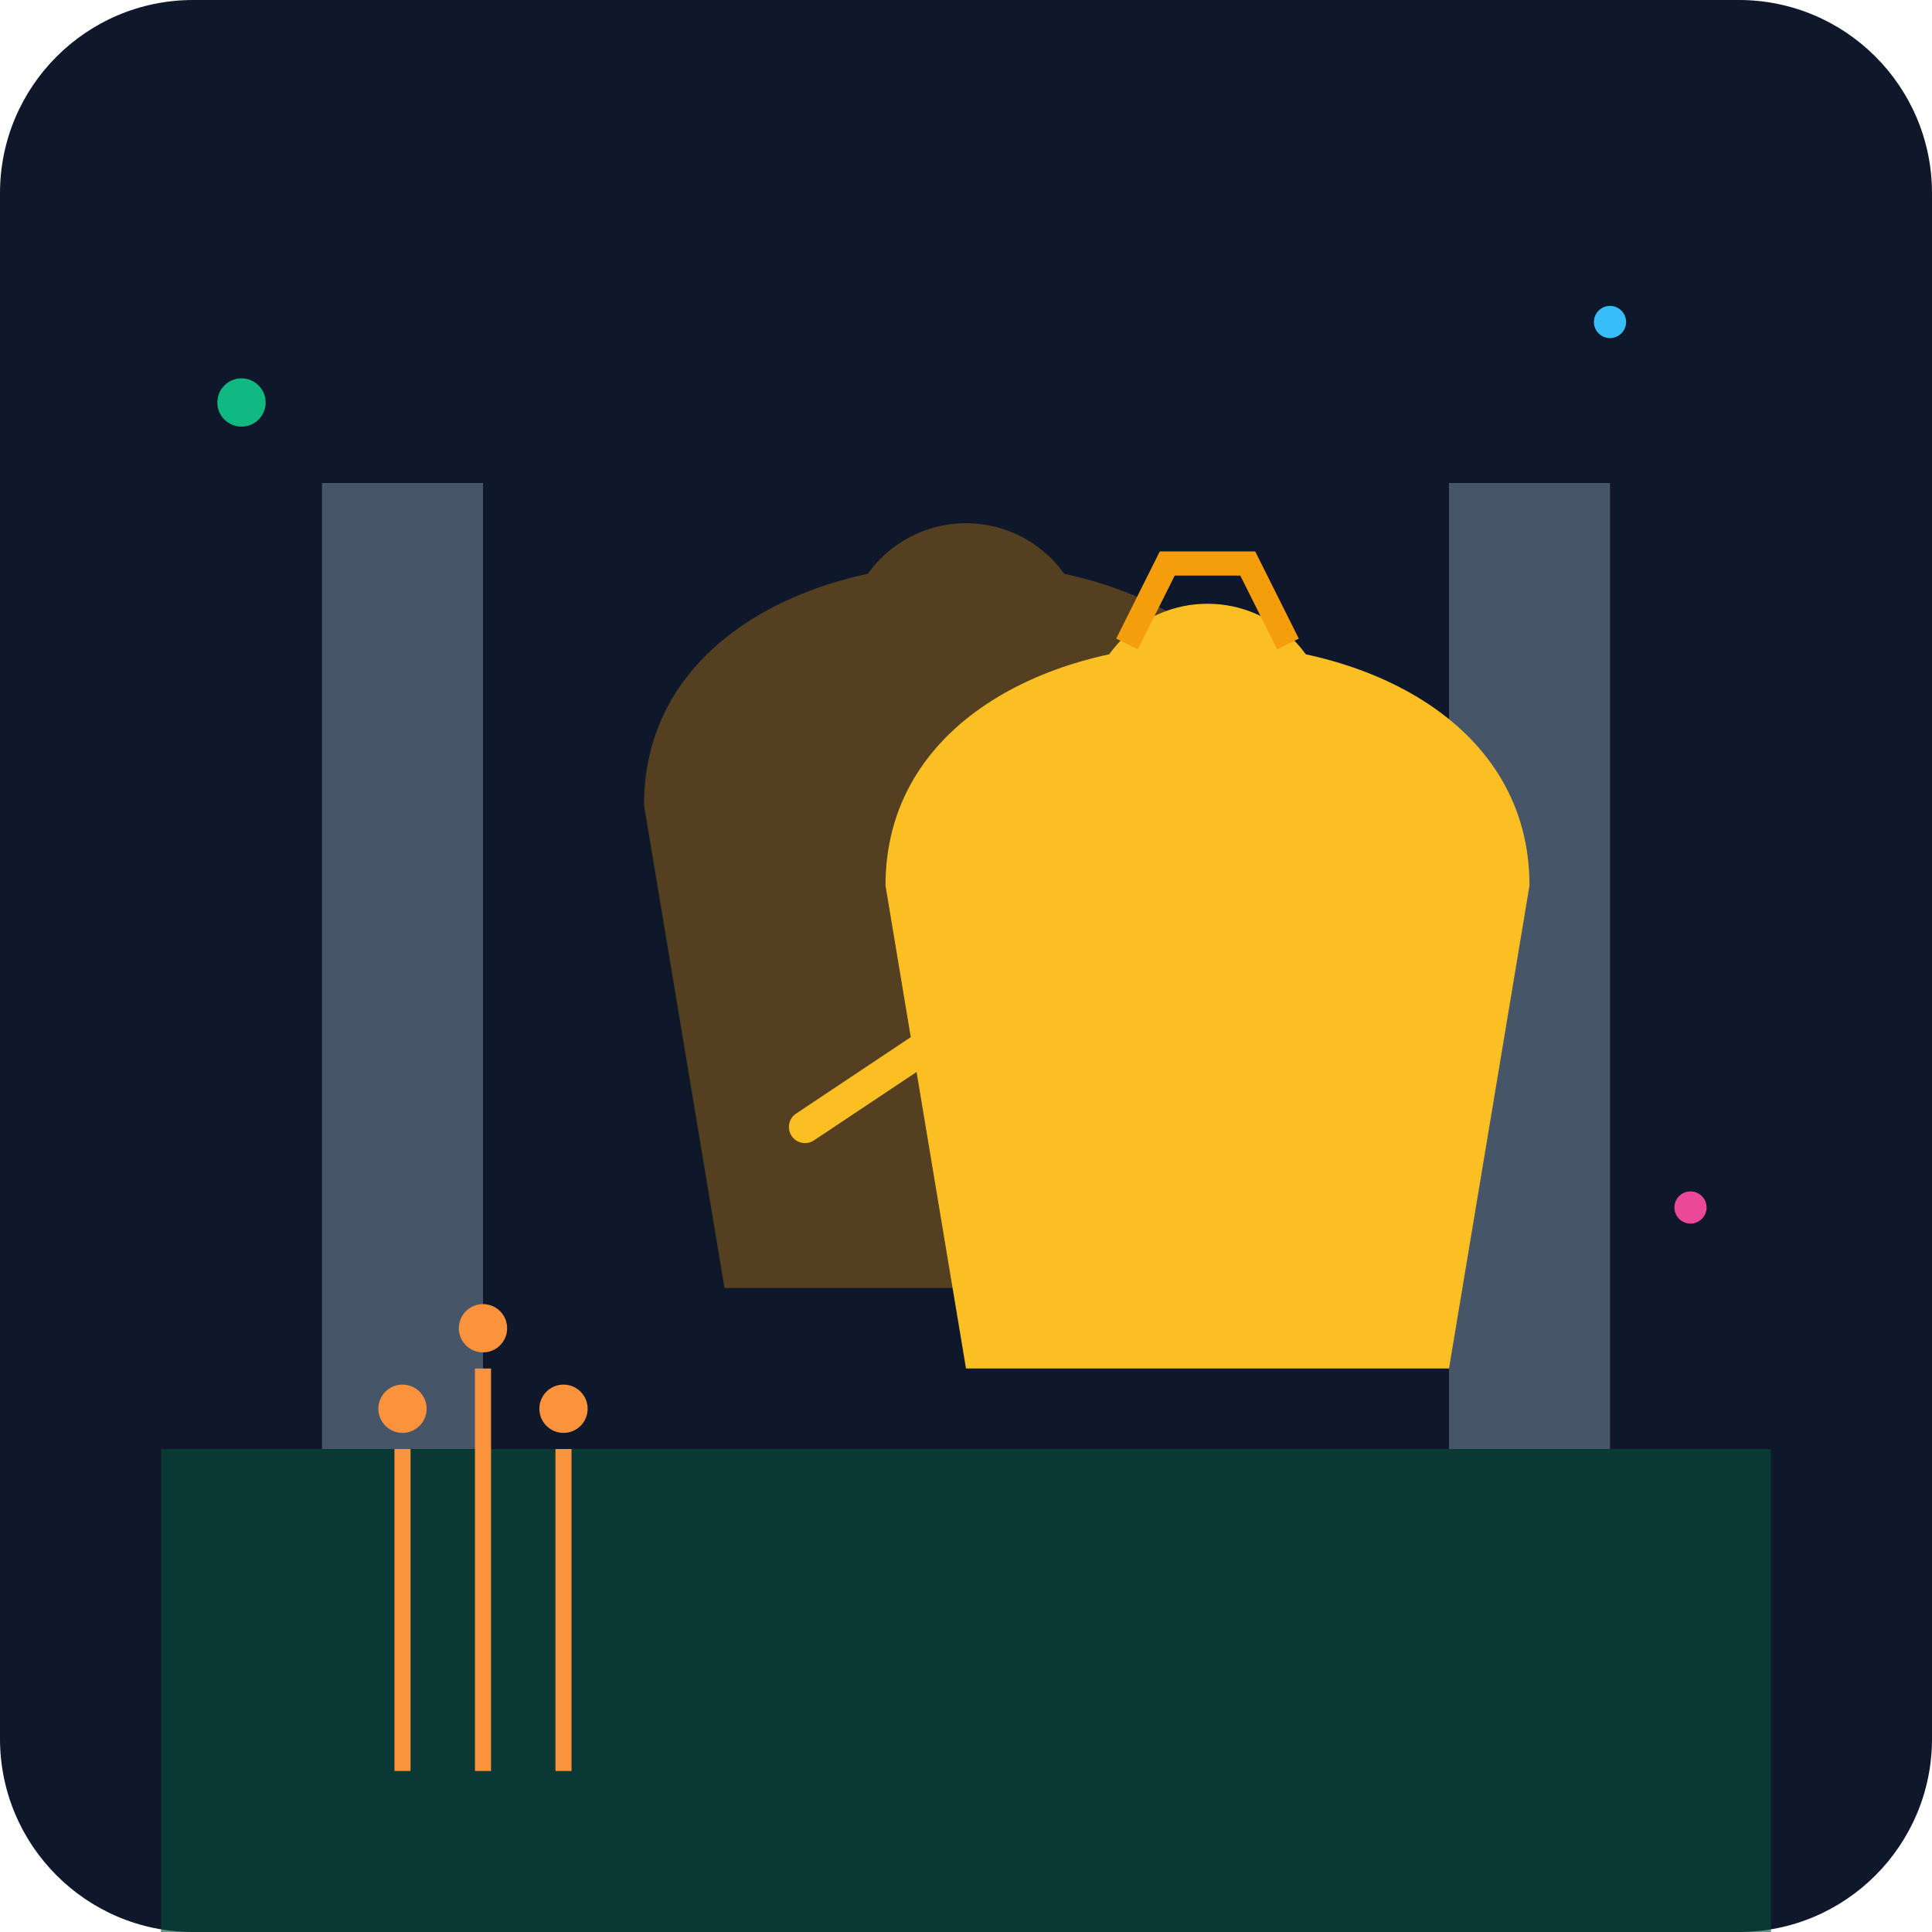
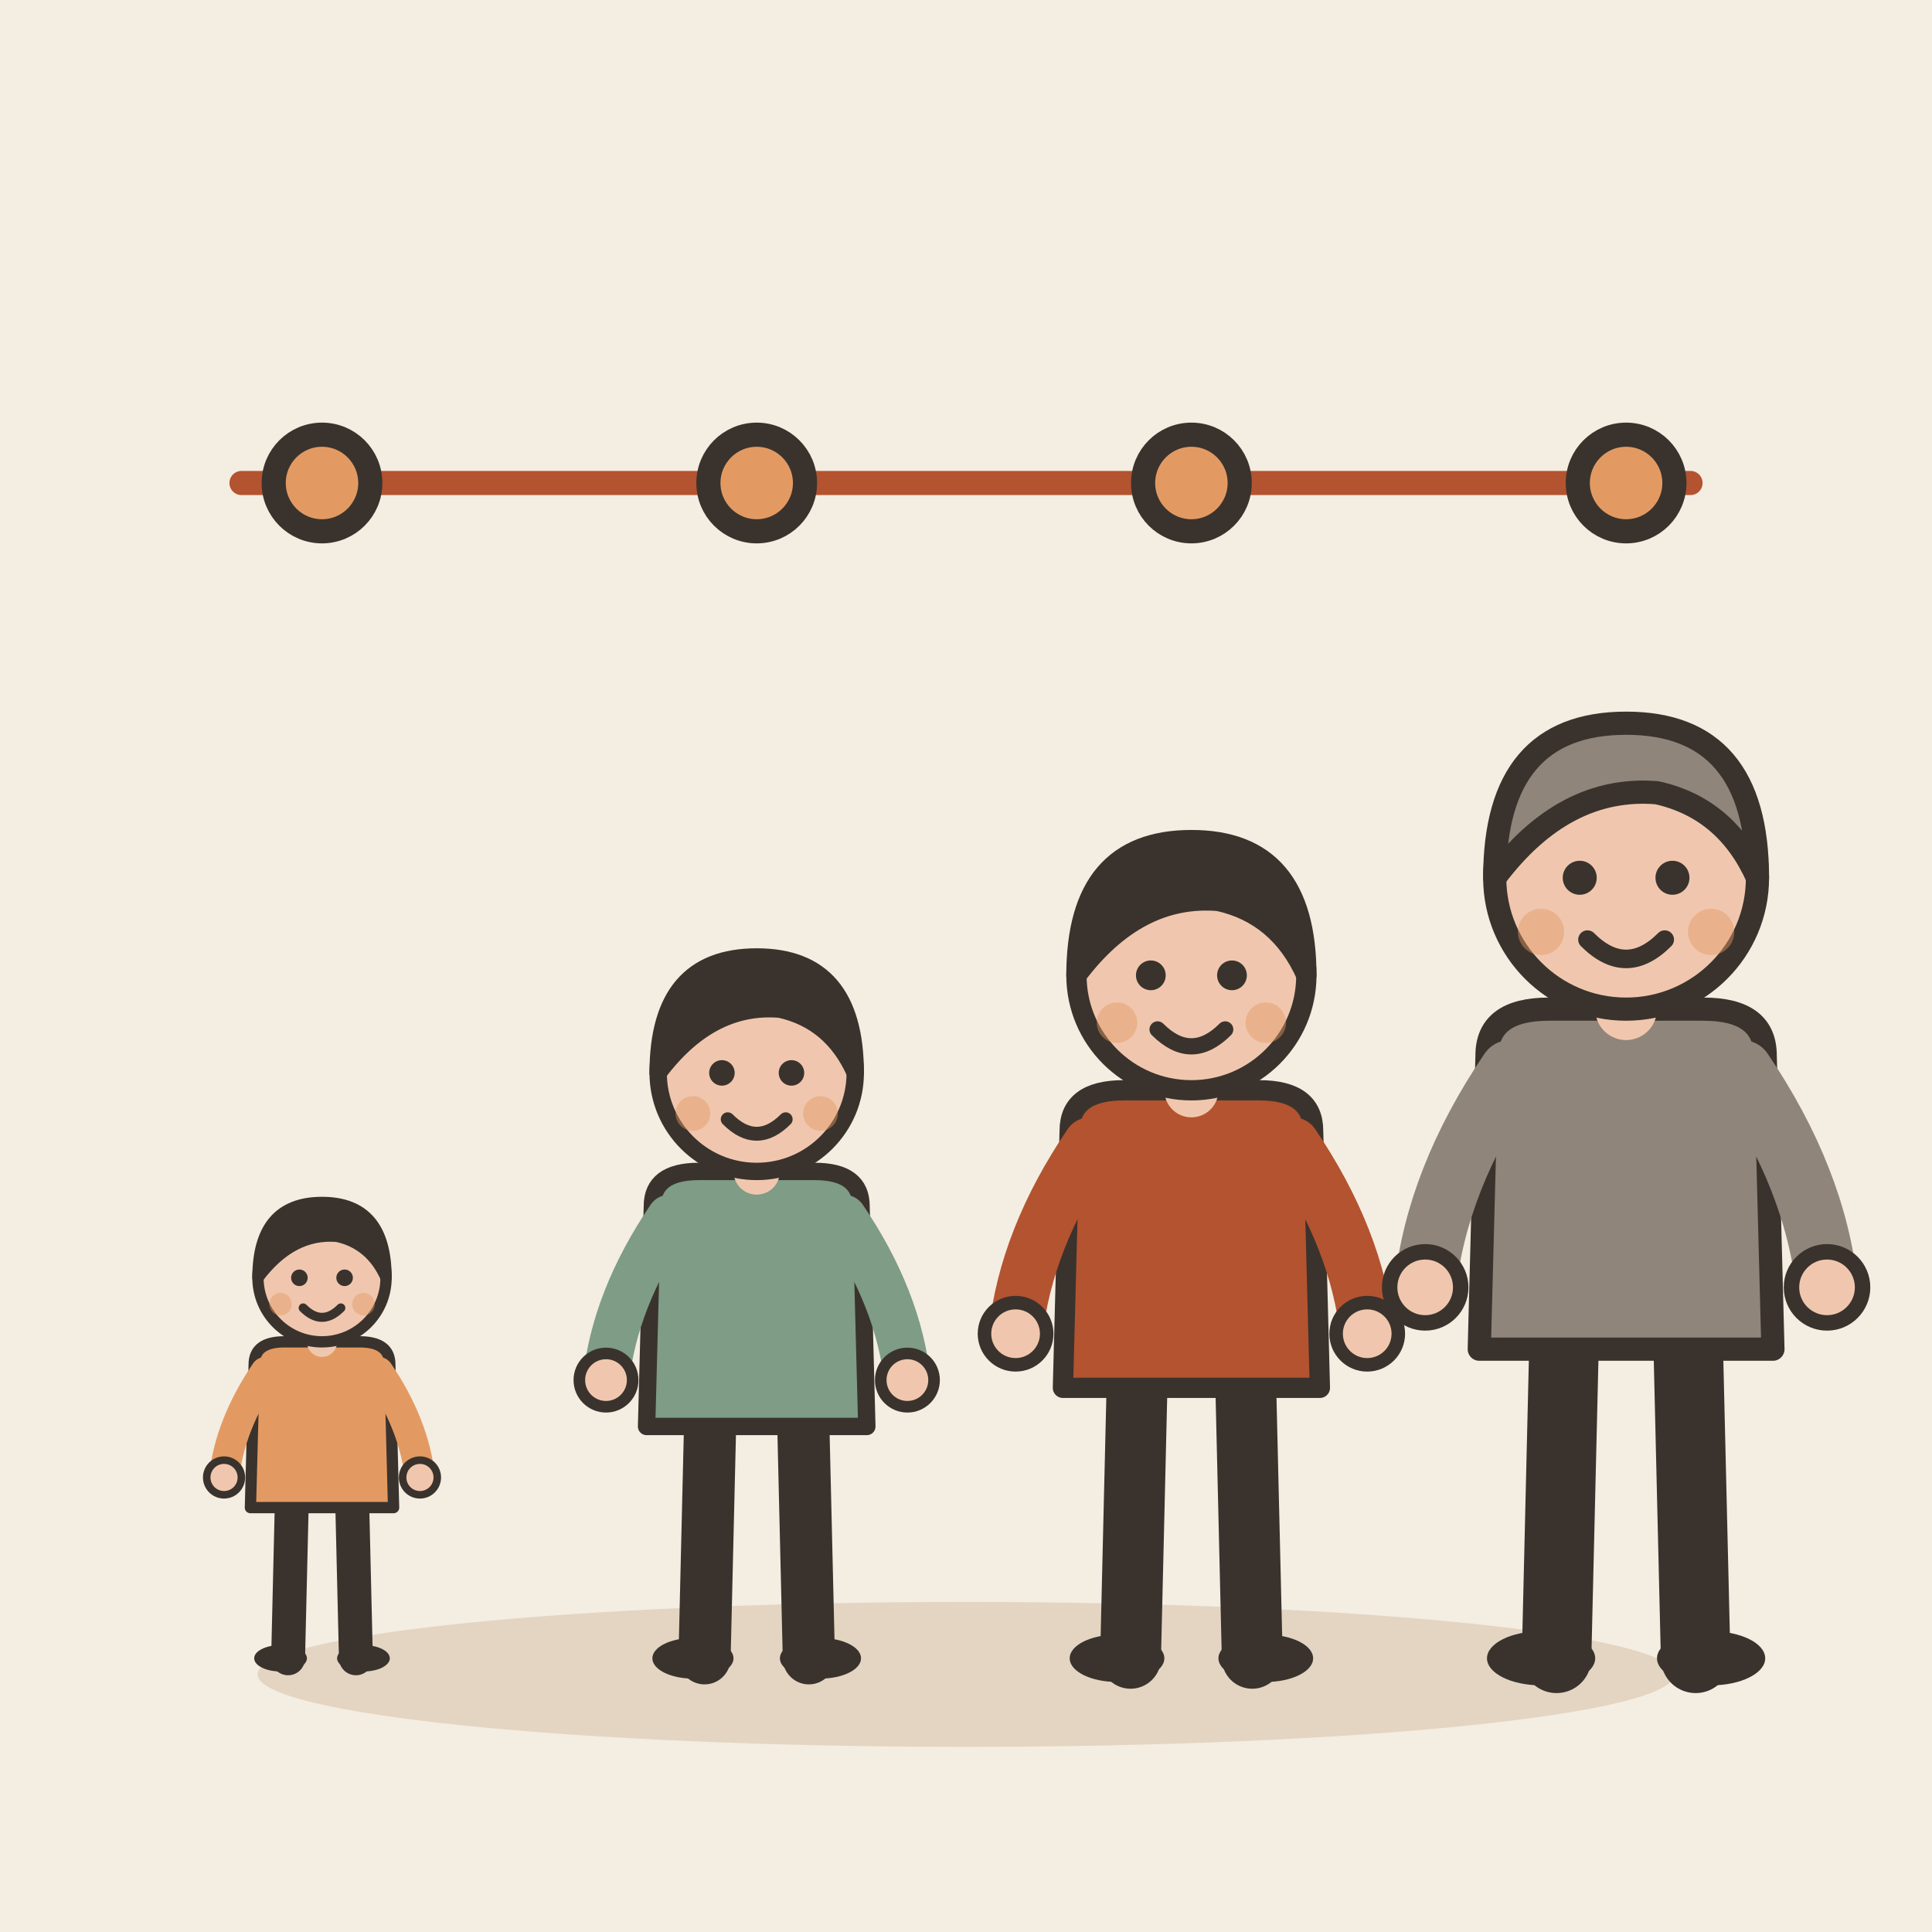
- <svg xmlns="http://www.w3.org/2000/svg" viewBox="0 0 240 240">
-   <defs>
-     <linearGradient id="bgGrad" x1="0" y1="0" x2="0" y2="240">
-       <stop offset="0%" stop-color="#0f172a" />
-       <stop offset="100%" stop-color="#1e293b" />
-     </linearGradient>
-   </defs>
-   <rect width="240" height="240" rx="24" fill="url(#bgGrad)" />
-   <path d="M20 180 L220 180 L220 240 L20 240 Z" fill="#064e3b" opacity="0.6" />
-   <path d="M40 180 L40 60 L60 60 L60 180 Z" fill="#475569" />
-   <path d="M180 180 L180 60 L200 60 L200 180 Z" fill="#475569" />
-   <g opacity="0.3">
-     <path d="M80 100 C80 80 100 70 120 70 C140 70 160 80 160 100 L150 160 L90 160 Z" fill="#f59e0b" />
-     <circle cx="120" cy="80" r="15" fill="#f59e0b" />
+ <svg xmlns="http://www.w3.org/2000/svg" viewBox="0 0 240 240" data-style="editorial">
+   <rect width="240" height="240" fill="#F4EDE2" />
+   <ellipse cx="120" cy="208" rx="88" ry="9" fill="#E3D5C1" />
+   <g transform="translate(40 206) scale(0.468 0.468)">
+     <path d="M-8 -42L-9 0" stroke="#3A332D" stroke-width="9" stroke-linecap="round" fill="none" />
+     <path d="M8 -42L9 0" stroke="#3A332D" stroke-width="9" stroke-linecap="round" fill="none" />
+     <ellipse cx="-11" cy="0" rx="7" ry="3.5" fill="#3A332D" />
+     <ellipse cx="11" cy="0" rx="7" ry="3.5" fill="#3A332D" />
+     <path d="M-18 -78Q-18 -84 -10 -84L10 -84Q18 -84 18 -78L19 -40L-19 -40Z" fill="#E39A62" stroke="#3A332D" stroke-width="3" stroke-linecap="round" stroke-linejoin="round" />
+     <path d="M-15 -76Q-24.5 -62 -26 -48" fill="none" stroke="#E39A62" stroke-width="8" stroke-linecap="round" stroke-linejoin="round" />
+     <circle cx="-26" cy="-48" r="4.6" fill="#F0C7AE" stroke="#3A332D" stroke-linecap="round" stroke-linejoin="round" stroke-width="2" />
+     <path d="M15 -76Q24.5 -62 26 -48" fill="none" stroke="#E39A62" stroke-width="8" stroke-linecap="round" stroke-linejoin="round" />
+     <circle cx="26" cy="-48" r="4.6" fill="#F0C7AE" stroke="#3A332D" stroke-linecap="round" stroke-linejoin="round" stroke-width="2" />
+     <path d="M0 -84L0 -88" stroke="#F0C7AE" stroke-width="8" stroke-linecap="round" fill="none" />
+     <circle cx="0" cy="-101" r="17" fill="#F0C7AE" stroke="#3A332D" stroke-width="3" stroke-linecap="round" stroke-linejoin="round" />
+     <path d="M-17 -101Q-17 -121 0 -121Q17 -121 17 -101Q13 -110 4 -112Q-8 -113 -17 -101Z" fill="#3A332D" stroke="#3A332D" stroke-width="3" stroke-linecap="round" stroke-linejoin="round" />
+     <circle cx="-6" cy="-101" r="2.2" fill="#3A332D" />
+     <circle cx="6" cy="-101" r="2.2" fill="#3A332D" />
+     <path d="M-5 -93Q0 -88 5 -93" fill="none" stroke="#3A332D" stroke-width="2.4" stroke-linecap="round" stroke-linejoin="round" />
+     <circle cx="-11" cy="-94" r="3" fill="#E39A62" opacity="0.45" />
+     <circle cx="11" cy="-94" r="3" fill="#E39A62" opacity="0.45" />
  </g>
-   <g transform="translate(10, 10)">
-     <path d="M100 100 C100 80 120 70 140 70 C160 70 180 80 180 100 L170 160 L110 160 Z" fill="#fbbf24" />
-     <circle cx="140" cy="80" r="15" fill="#fbbf24" />
-     <path d="M130 70 L135 60 L145 60 L150 70" fill="none" stroke="#f59e0b" stroke-width="3" />
+   <g transform="translate(94 206) scale(0.72 0.72)">
+     <path d="M-8 -42L-9 0" stroke="#3A332D" stroke-width="9" stroke-linecap="round" fill="none" />
+     <path d="M8 -42L9 0" stroke="#3A332D" stroke-width="9" stroke-linecap="round" fill="none" />
+     <ellipse cx="-11" cy="0" rx="7" ry="3.5" fill="#3A332D" />
+     <ellipse cx="11" cy="0" rx="7" ry="3.5" fill="#3A332D" />
+     <path d="M-18 -78Q-18 -84 -10 -84L10 -84Q18 -84 18 -78L19 -40L-19 -40Z" fill="#7E9C86" stroke="#3A332D" stroke-width="3" stroke-linecap="round" stroke-linejoin="round" />
+     <path d="M-15 -76Q-24.5 -62 -26 -48" fill="none" stroke="#7E9C86" stroke-width="8" stroke-linecap="round" stroke-linejoin="round" />
+     <circle cx="-26" cy="-48" r="4.6" fill="#F0C7AE" stroke="#3A332D" stroke-linecap="round" stroke-linejoin="round" stroke-width="2" />
+     <path d="M15 -76Q24.5 -62 26 -48" fill="none" stroke="#7E9C86" stroke-width="8" stroke-linecap="round" stroke-linejoin="round" />
+     <circle cx="26" cy="-48" r="4.6" fill="#F0C7AE" stroke="#3A332D" stroke-linecap="round" stroke-linejoin="round" stroke-width="2" />
+     <path d="M0 -84L0 -88" stroke="#F0C7AE" stroke-width="8" stroke-linecap="round" fill="none" />
+     <circle cx="0" cy="-101" r="17" fill="#F0C7AE" stroke="#3A332D" stroke-width="3" stroke-linecap="round" stroke-linejoin="round" />
+     <path d="M-17 -101Q-17 -121 0 -121Q17 -121 17 -101Q13 -110 4 -112Q-8 -113 -17 -101Z" fill="#3A332D" stroke="#3A332D" stroke-width="3" stroke-linecap="round" stroke-linejoin="round" />
+     <circle cx="-6" cy="-101" r="2.2" fill="#3A332D" />
+     <circle cx="6" cy="-101" r="2.2" fill="#3A332D" />
+     <path d="M-5 -93Q0 -88 5 -93" fill="none" stroke="#3A332D" stroke-width="2.4" stroke-linecap="round" stroke-linejoin="round" />
+     <circle cx="-11" cy="-94" r="3" fill="#E39A62" opacity="0.45" />
+     <circle cx="11" cy="-94" r="3" fill="#E39A62" opacity="0.45" />
  </g>
-   <g fill="#fb923c">
-     <path d="M50 220 L50 180 M60 220 L60 170 M70 220 L70 180" stroke="#fb923c" stroke-width="2" />
-     <circle cx="50" cy="175" r="3" />
-     <circle cx="60" cy="165" r="3" />
-     <circle cx="70" cy="175" r="3" />
+   <g transform="translate(148 206) scale(0.84 0.84)">
+     <path d="M-8 -42L-9 0" stroke="#3A332D" stroke-width="9" stroke-linecap="round" fill="none" />
+     <path d="M8 -42L9 0" stroke="#3A332D" stroke-width="9" stroke-linecap="round" fill="none" />
+     <ellipse cx="-11" cy="0" rx="7" ry="3.5" fill="#3A332D" />
+     <ellipse cx="11" cy="0" rx="7" ry="3.5" fill="#3A332D" />
+     <path d="M-18 -78Q-18 -84 -10 -84L10 -84Q18 -84 18 -78L19 -40L-19 -40Z" fill="#B4532F" stroke="#3A332D" stroke-width="3" stroke-linecap="round" stroke-linejoin="round" />
+     <path d="M-15 -76Q-24.5 -62 -26 -48" fill="none" stroke="#B4532F" stroke-width="8" stroke-linecap="round" stroke-linejoin="round" />
+     <circle cx="-26" cy="-48" r="4.6" fill="#F0C7AE" stroke="#3A332D" stroke-linecap="round" stroke-linejoin="round" stroke-width="2" />
+     <path d="M15 -76Q24.5 -62 26 -48" fill="none" stroke="#B4532F" stroke-width="8" stroke-linecap="round" stroke-linejoin="round" />
+     <circle cx="26" cy="-48" r="4.6" fill="#F0C7AE" stroke="#3A332D" stroke-linecap="round" stroke-linejoin="round" stroke-width="2" />
+     <path d="M0 -84L0 -88" stroke="#F0C7AE" stroke-width="8" stroke-linecap="round" fill="none" />
+     <circle cx="0" cy="-101" r="17" fill="#F0C7AE" stroke="#3A332D" stroke-width="3" stroke-linecap="round" stroke-linejoin="round" />
+     <path d="M-17 -101Q-17 -121 0 -121Q17 -121 17 -101Q13 -110 4 -112Q-8 -113 -17 -101Z" fill="#3A332D" stroke="#3A332D" stroke-width="3" stroke-linecap="round" stroke-linejoin="round" />
+     <circle cx="-6" cy="-101" r="2.2" fill="#3A332D" />
+     <circle cx="6" cy="-101" r="2.2" fill="#3A332D" />
+     <path d="M-5 -93Q0 -88 5 -93" fill="none" stroke="#3A332D" stroke-width="2.4" stroke-linecap="round" stroke-linejoin="round" />
+     <circle cx="-11" cy="-94" r="3" fill="#E39A62" opacity="0.45" />
+     <circle cx="11" cy="-94" r="3" fill="#E39A62" opacity="0.45" />
  </g>
-   <path d="M130 120 L100 140" stroke="#fbbf24" stroke-width="4" stroke-linecap="round" />
-   <circle cx="200" cy="40" r="2" fill="#38bdf8" />
-   <circle cx="30" cy="50" r="3" fill="#10b981" />
-   <circle cx="210" cy="150" r="2" fill="#ec4899" />
+   <g transform="translate(202 206) scale(0.96 0.96)">
+     <path d="M-8 -42L-9 0" stroke="#3A332D" stroke-width="9" stroke-linecap="round" fill="none" />
+     <path d="M8 -42L9 0" stroke="#3A332D" stroke-width="9" stroke-linecap="round" fill="none" />
+     <ellipse cx="-11" cy="0" rx="7" ry="3.5" fill="#3A332D" />
+     <ellipse cx="11" cy="0" rx="7" ry="3.5" fill="#3A332D" />
+     <path d="M-18 -78Q-18 -84 -10 -84L10 -84Q18 -84 18 -78L19 -40L-19 -40Z" fill="#8F857A" stroke="#3A332D" stroke-width="3" stroke-linecap="round" stroke-linejoin="round" />
+     <path d="M-15 -76Q-24.5 -62 -26 -48" fill="none" stroke="#8F857A" stroke-width="8" stroke-linecap="round" stroke-linejoin="round" />
+     <circle cx="-26" cy="-48" r="4.6" fill="#F0C7AE" stroke="#3A332D" stroke-linecap="round" stroke-linejoin="round" stroke-width="2" />
+     <path d="M15 -76Q24.5 -62 26 -48" fill="none" stroke="#8F857A" stroke-width="8" stroke-linecap="round" stroke-linejoin="round" />
+     <circle cx="26" cy="-48" r="4.6" fill="#F0C7AE" stroke="#3A332D" stroke-linecap="round" stroke-linejoin="round" stroke-width="2" />
+     <path d="M0 -84L0 -88" stroke="#F0C7AE" stroke-width="8" stroke-linecap="round" fill="none" />
+     <circle cx="0" cy="-101" r="17" fill="#F0C7AE" stroke="#3A332D" stroke-width="3" stroke-linecap="round" stroke-linejoin="round" />
+     <path d="M-17 -101Q-17 -121 0 -121Q17 -121 17 -101Q13 -110 4 -112Q-8 -113 -17 -101Z" fill="#8F857A" stroke="#3A332D" stroke-width="3" stroke-linecap="round" stroke-linejoin="round" />
+     <circle cx="-6" cy="-101" r="2.2" fill="#3A332D" />
+     <circle cx="6" cy="-101" r="2.2" fill="#3A332D" />
+     <path d="M-5 -93Q0 -88 5 -93" fill="none" stroke="#3A332D" stroke-width="2.4" stroke-linecap="round" stroke-linejoin="round" />
+     <circle cx="-11" cy="-94" r="3" fill="#E39A62" opacity="0.45" />
+     <circle cx="11" cy="-94" r="3" fill="#E39A62" opacity="0.45" />
+   </g>
+   <path d="M30 60L210 60" fill="none" stroke="#B4532F" stroke-width="3" stroke-linecap="round" stroke-linejoin="round" />
+   <circle cx="40" cy="60" r="6" fill="#E39A62" stroke="#3A332D" stroke-width="3" stroke-linecap="round" stroke-linejoin="round" />
+   <circle cx="94" cy="60" r="6" fill="#E39A62" stroke="#3A332D" stroke-width="3" stroke-linecap="round" stroke-linejoin="round" />
+   <circle cx="148" cy="60" r="6" fill="#E39A62" stroke="#3A332D" stroke-width="3" stroke-linecap="round" stroke-linejoin="round" />
+   <circle cx="202" cy="60" r="6" fill="#E39A62" stroke="#3A332D" stroke-width="3" stroke-linecap="round" stroke-linejoin="round" />
</svg>
